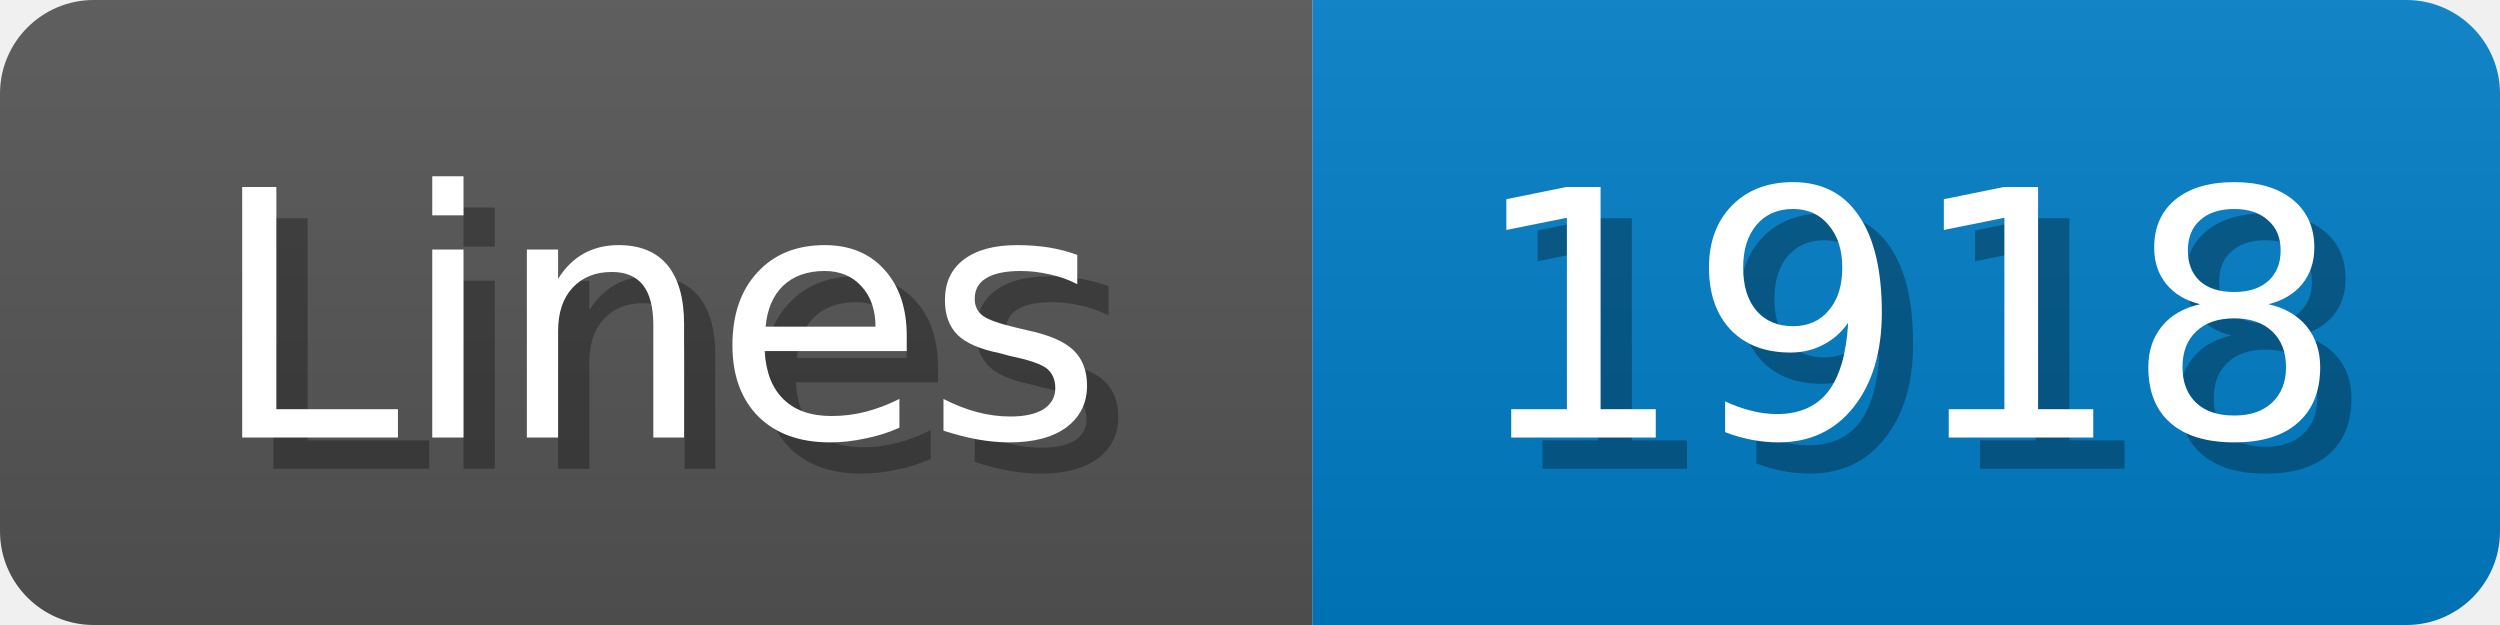
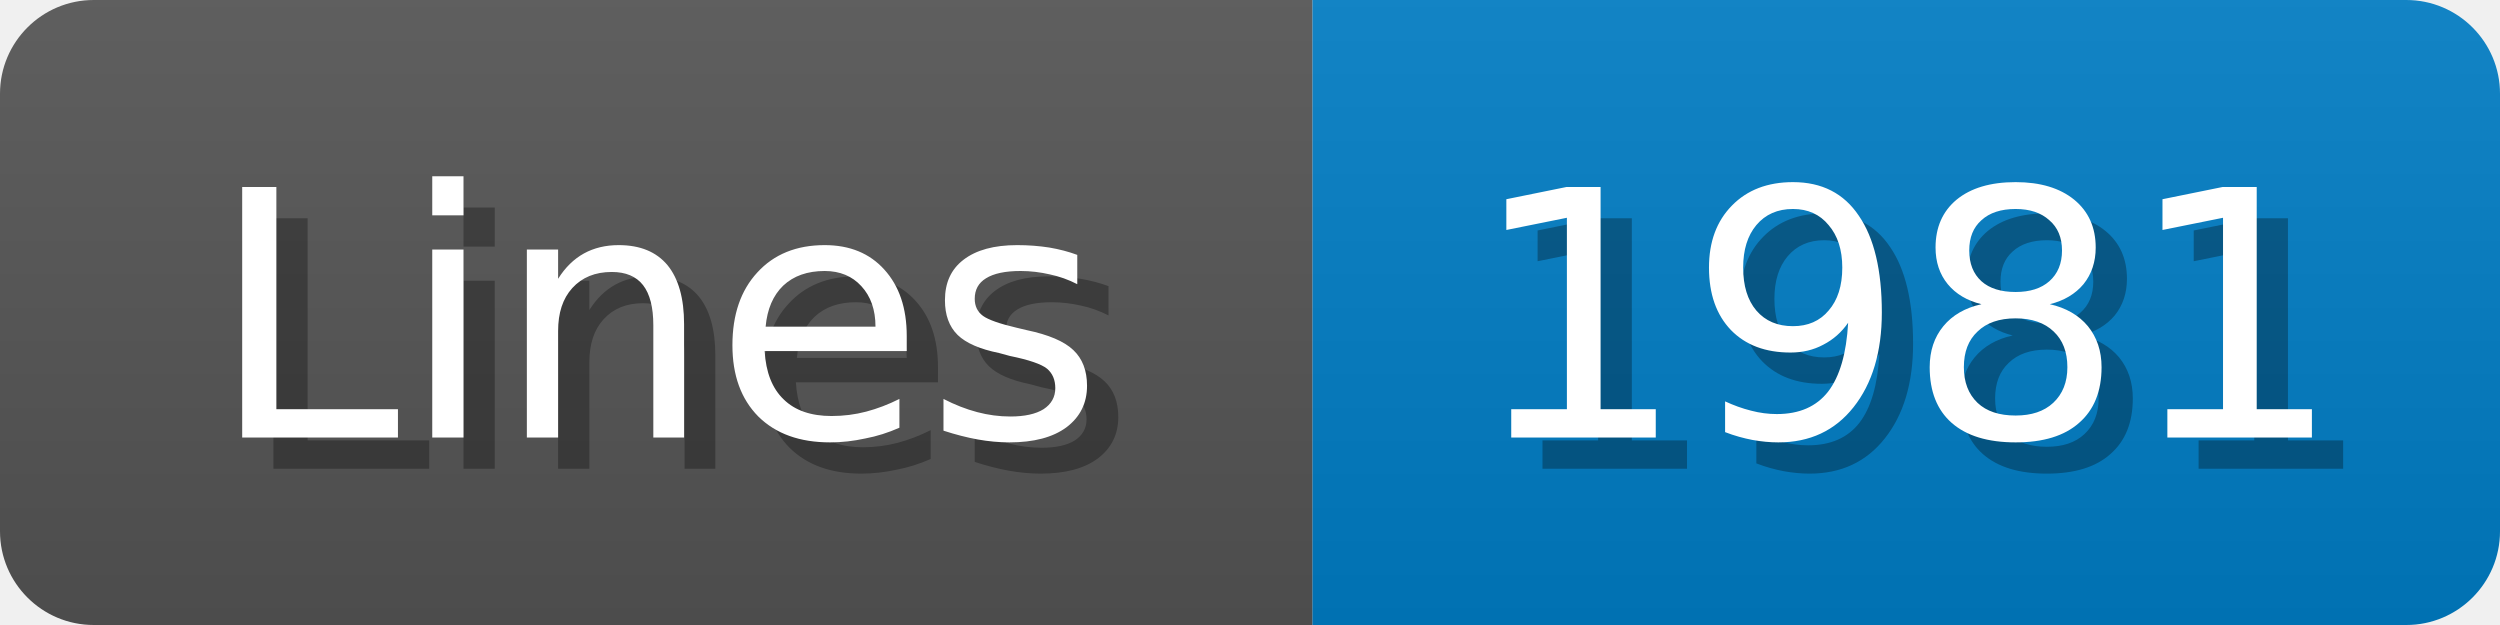
<svg xmlns="http://www.w3.org/2000/svg" width="80" height="20">
  <linearGradient id="b" x2="0" y2="100%">
    <stop offset="0" stop-color="#bbb" stop-opacity=".1" />
    <stop offset="1" stop-opacity=".1" />
  </linearGradient>
  <mask id="anybadge_1">
    <rect width="80" height="20" rx="3" fill="#fff" />
  </mask>
  <g mask="url(#anybadge_1)">
    <path fill="#555" d="M0 0h42v20H0z" />
    <path fill="#007ec6" d="M42 0h38v20H42z" />
    <path fill="url(#b)" d="M0 0h80v20H0z" />
  </g>
  <g fill="#fff" text-anchor="middle" font-family="DejaVu Sans,Verdana,Geneva,sans-serif" font-size="11">
    <text x="22.0" y="15" fill="#010101" fill-opacity=".3">Lines</text>
    <text x="21.0" y="14">Lines</text>
  </g>
  <g fill="#fff" text-anchor="middle" font-family="DejaVu Sans,Verdana,Geneva,sans-serif" font-size="11">
-     <text x="62.0" y="15" fill="#010101" fill-opacity=".3">1918</text>
-     <text x="61.0" y="14">1918</text>
+     <text x="62.0" y="15" fill="#010101" fill-opacity=".3">1981</text>
+     <text x="61.0" y="14">1981</text>
  </g>
</svg>
